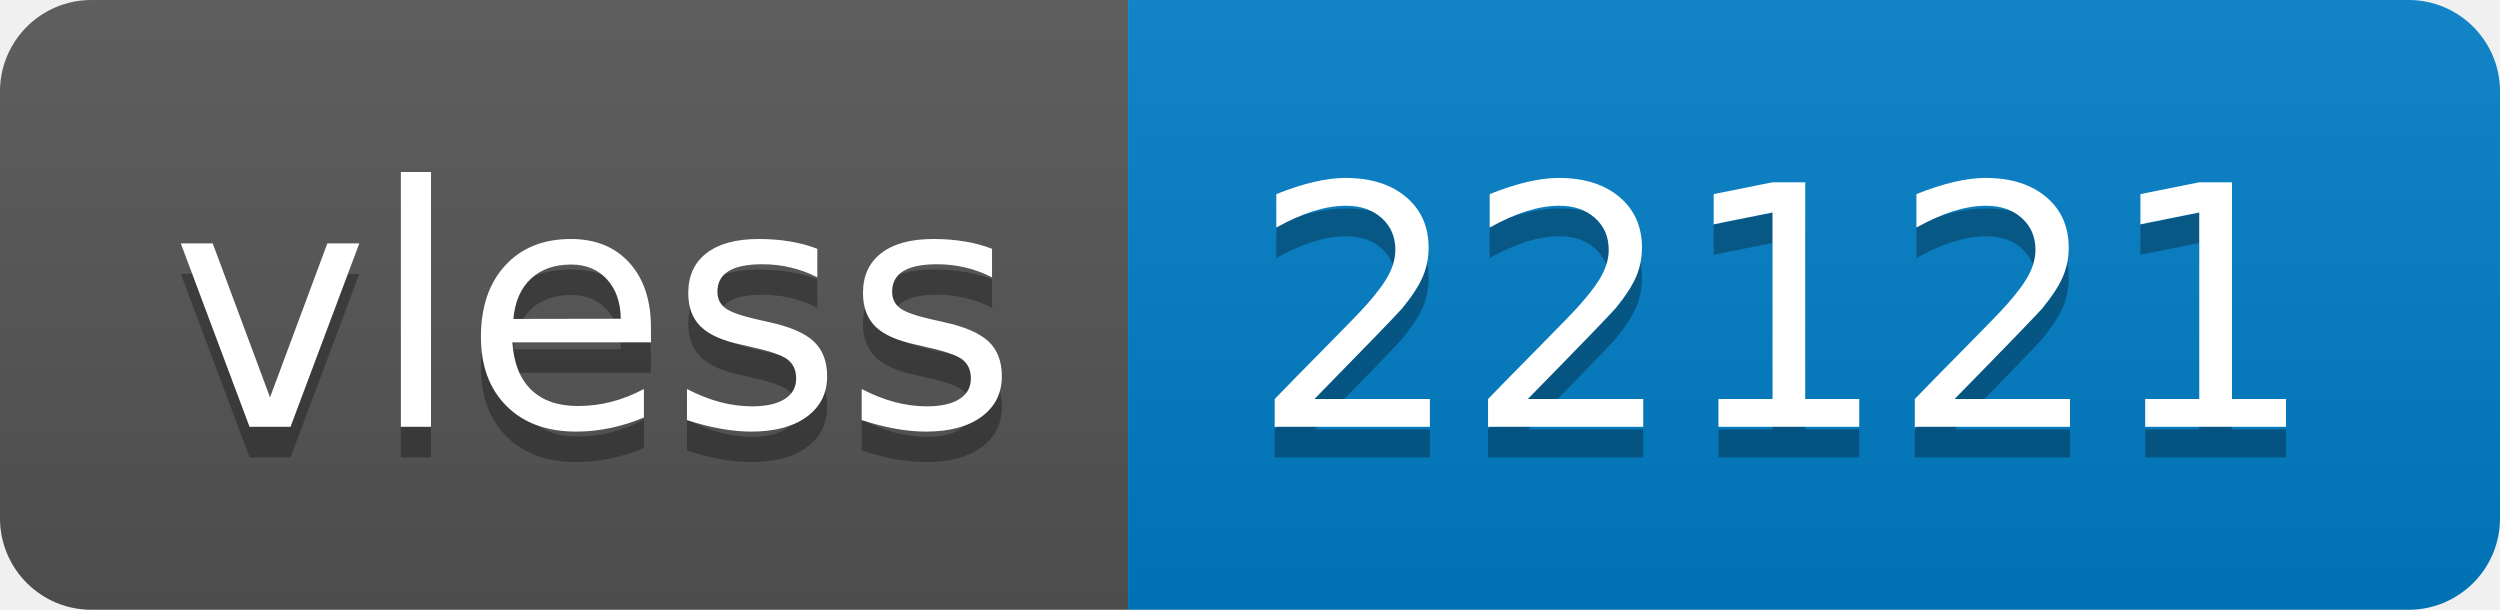
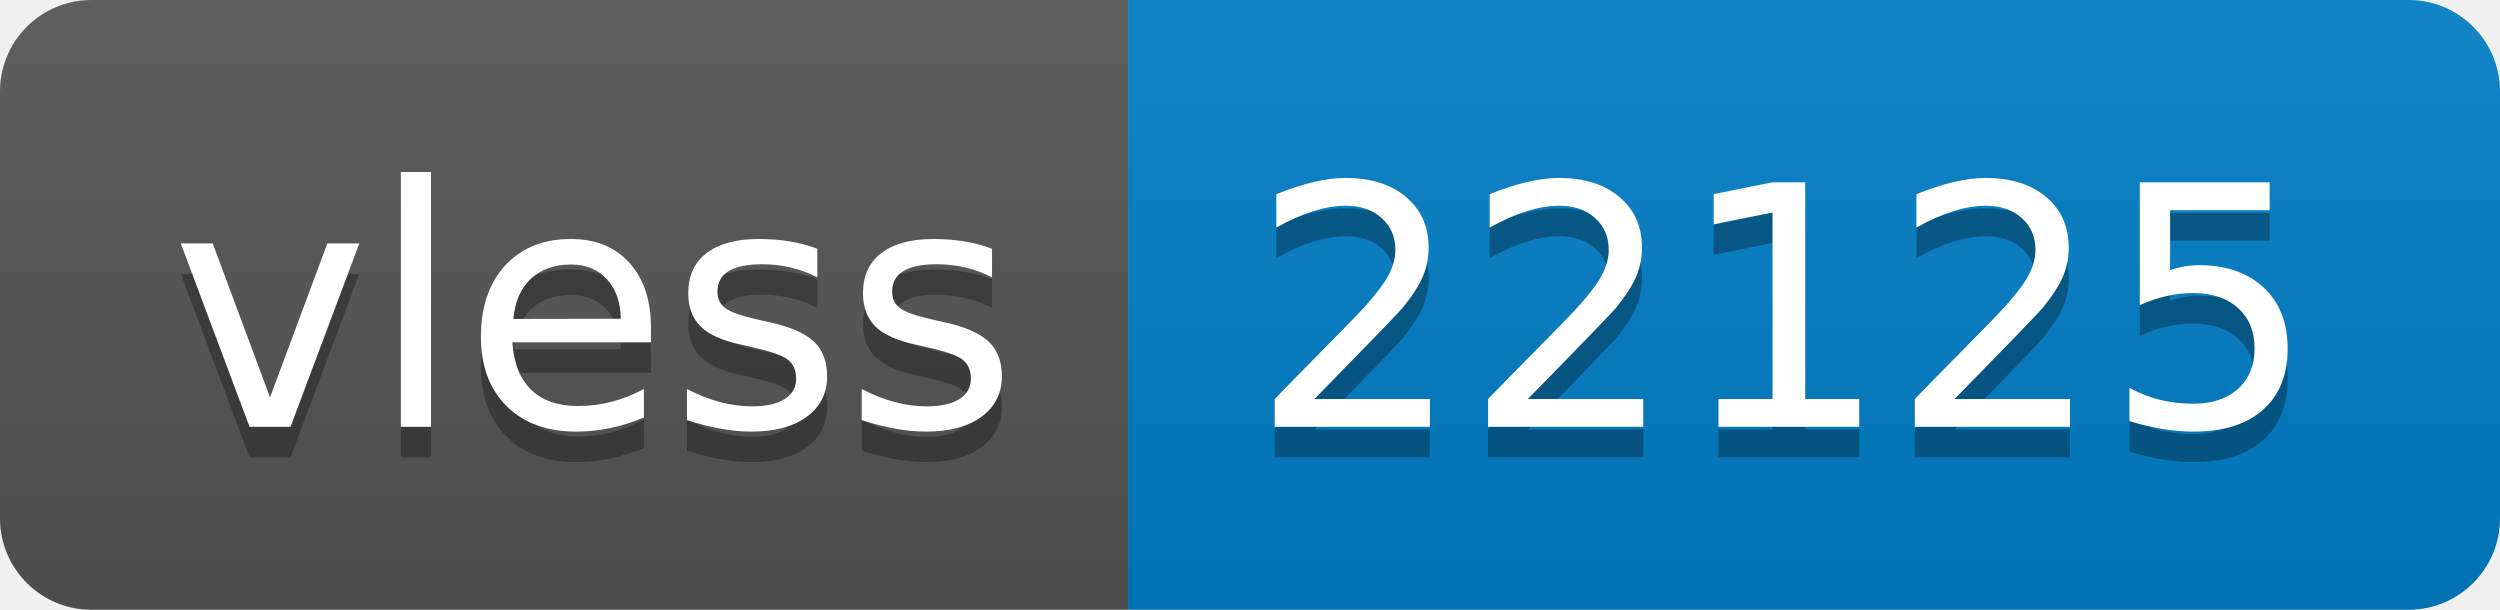
- <svg xmlns="http://www.w3.org/2000/svg" width="82" height="20" role="img" aria-label="vless: 22121">
+ <svg xmlns="http://www.w3.org/2000/svg" width="82" height="20" role="img" aria-label="vless: 22125">
  <linearGradient id="s" x2="0" y2="100%">
    <stop offset="0" stop-color="#bbb" stop-opacity=".1" />
    <stop offset="1" stop-opacity=".1" />
  </linearGradient>
  <clipPath id="r">
    <rect width="82" height="20" rx="3" fill="#fff" />
  </clipPath>
  <g clip-path="url(#r)">
    <rect width="37" height="20" fill="#555" />
    <rect x="37" width="45" height="20" fill="#007ec6" />
    <rect width="82" height="20" fill="url(#s)" />
  </g>
  <g fill="#fff" text-anchor="middle" font-family="Verdana,Geneva,DejaVu Sans,sans-serif" text-rendering="geometricPrecision" font-size="110">
    <text aria-hidden="true" x="195" y="150" fill="#010101" fill-opacity=".3" transform="scale(.1)" textLength="270">vless</text>
    <text x="195" y="140" transform="scale(.1)" fill="#fff" textLength="270">vless</text>
-     <text aria-hidden="true" x="585" y="150" fill="#010101" fill-opacity=".3" transform="scale(.1)" textLength="350">22121</text>
-     <text x="585" y="140" transform="scale(.1)" fill="#fff" textLength="350">22121</text>
+     <text aria-hidden="true" x="585" y="150" fill="#010101" fill-opacity=".3" transform="scale(.1)" textLength="350">22125</text>
+     <text x="585" y="140" transform="scale(.1)" fill="#fff" textLength="350">22125</text>
  </g>
</svg>
